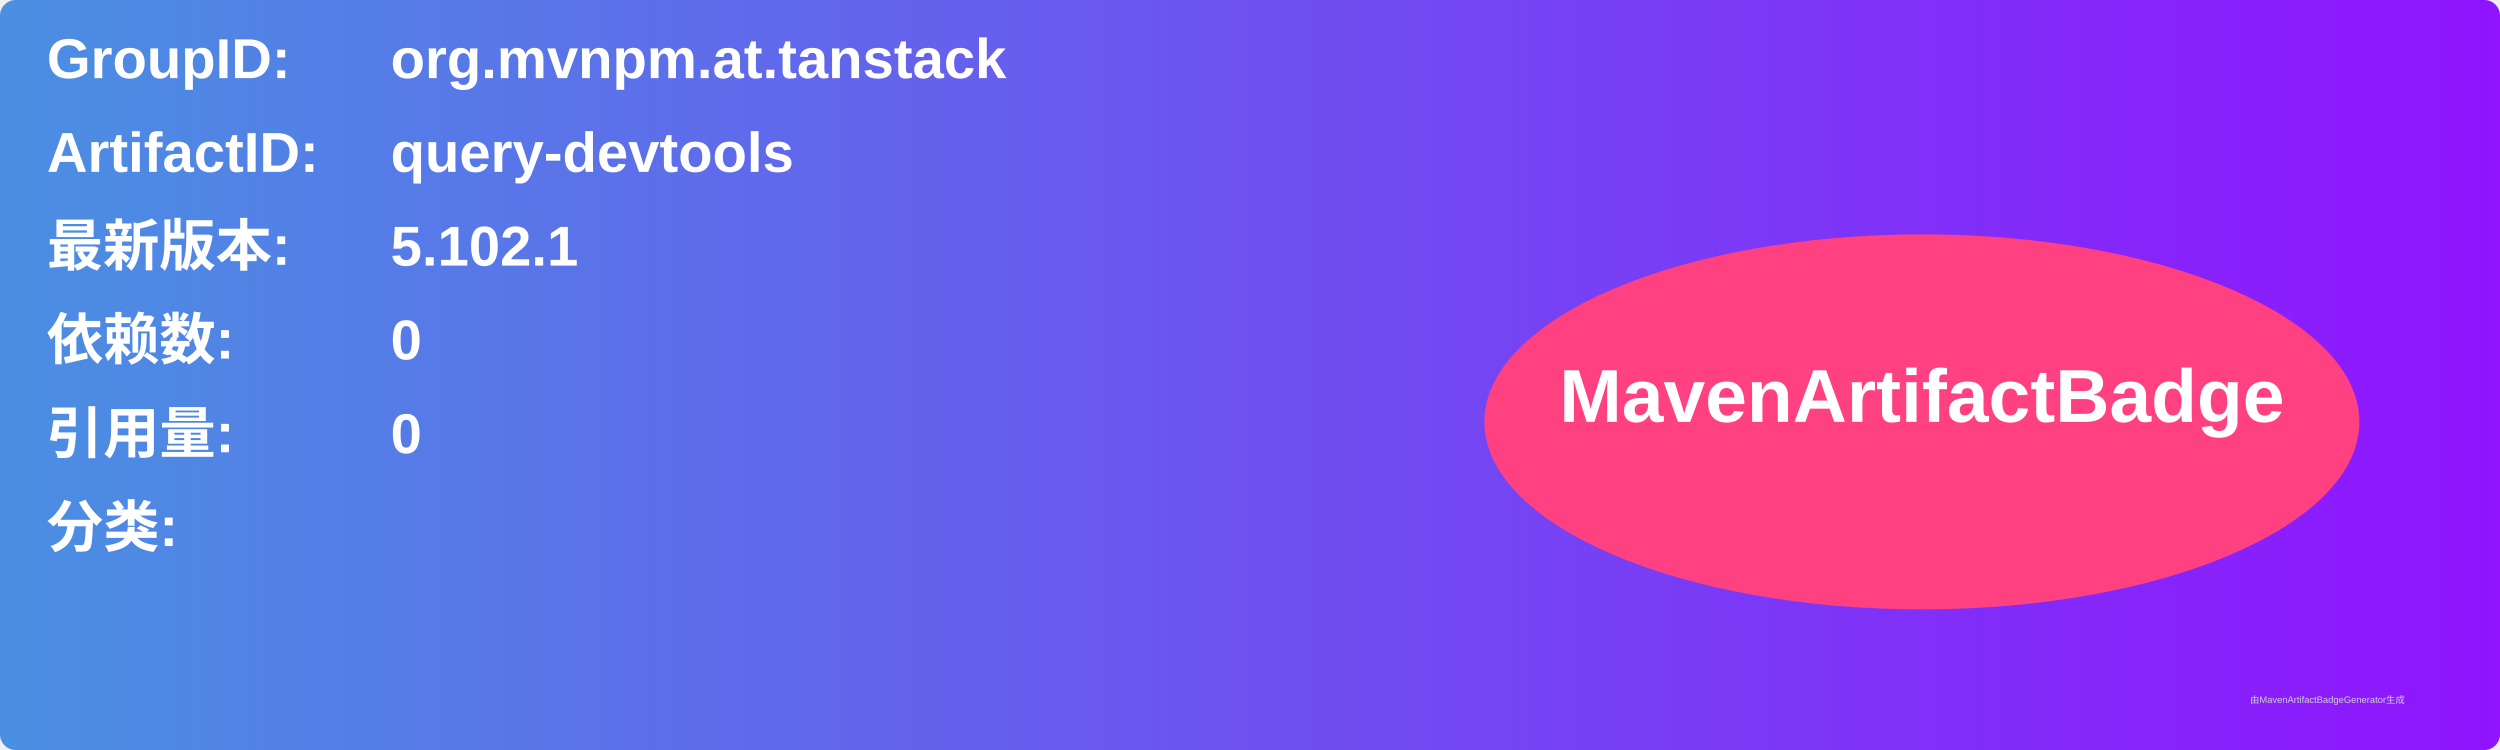
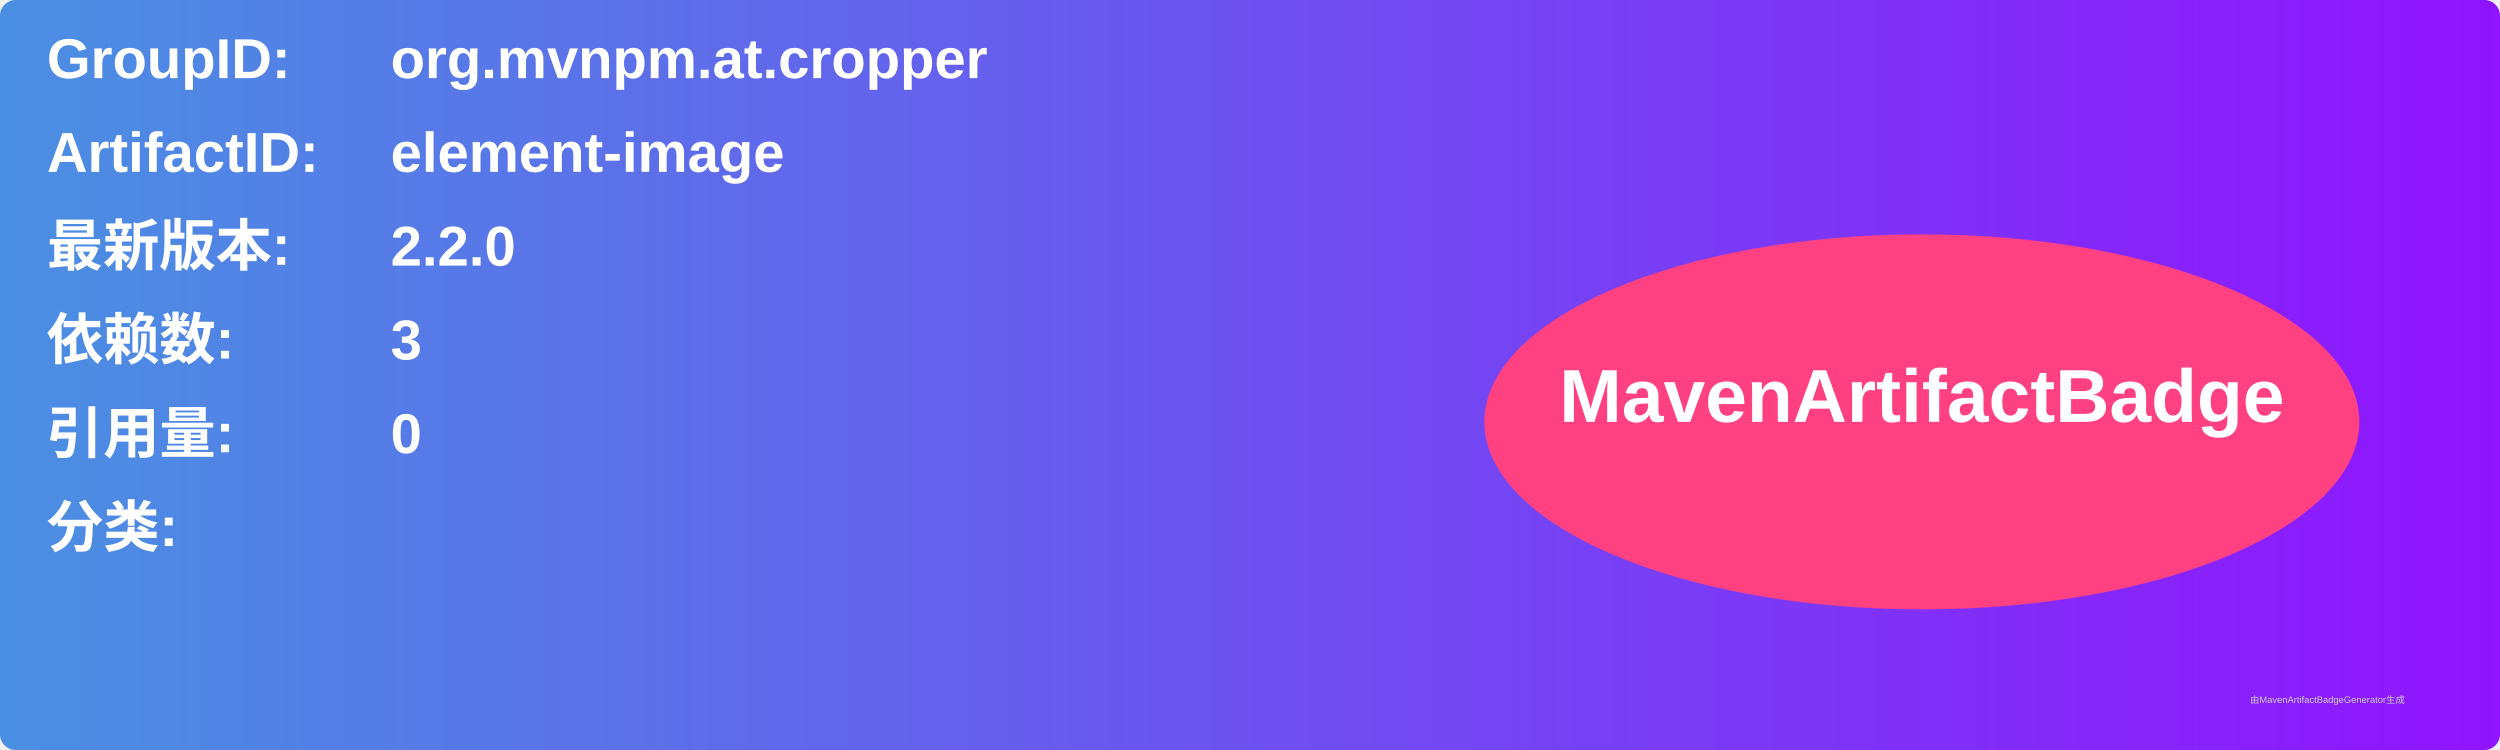
<svg xmlns="http://www.w3.org/2000/svg" width="800" height="240" viewBox="0 0 800 240">
  <linearGradient id="grad" x1="0%" y1="0%" x2="100%" y2="0%">
    <stop offset="0%" stop-color="#4a90e2" />
    <stop offset="100%" stop-color="#9013fe" />
  </linearGradient>
  <rect width="100%" height="100%" rx="5" ry="5" fill="url(#grad)" />
  <g transform="translate(15, 15)">
    <text x="0" y="10" font-family="Arial" font-size="18" fill="white" font-weight="bold" width="260">GroupID:</text>
-     <text x="110" y="10" font-family="Arial" font-size="18" fill="white" font-weight="bold" width="460">org.mvnpm.at.tanstack</text>
+     <text x="110" y="10" font-family="Arial" font-size="18" fill="white" font-weight="bold" width="460">org.mvnpm.at.cropper</text>
    <text x="0" y="40" font-family="Arial" font-size="18" fill="white" font-weight="bold" width="260">ArtifactID:</text>
-     <text x="110" y="40" font-family="Arial" font-size="18" fill="white" font-weight="bold" width="460">query-devtools</text>
+     <text x="110" y="40" font-family="Arial" font-size="18" fill="white" font-weight="bold" width="460">element-image</text>
    <text x="0" y="70" font-family="Arial" font-size="18" fill="white" font-weight="bold">最新版本:</text>
    <text x="110" y="70" font-family="Arial" font-size="18" fill="white" font-weight="bold">
-       <tspan font-weight="bold">5.102.1</tspan>
+       <tspan font-weight="bold">2.2.0</tspan>
    </text>
    <text x="0" y="100" font-family="Arial" font-size="18" fill="white" font-weight="bold">依赖数: </text>
    <text x="110" y="100" font-family="Arial" font-size="18" fill="white">
-       <tspan font-weight="bold">0</tspan>
+       <tspan font-weight="bold">3</tspan>
    </text>
    <text x="0" y="130" font-family="Arial" font-size="18" fill="white" font-weight="bold">引用量: </text>
    <text x="110" y="130" font-family="Arial" font-size="18" fill="white">
      <tspan font-weight="bold">0</tspan>
    </text>
    <text x="0" y="160" font-family="Arial" font-size="18" fill="white" font-weight="bold">分类:</text>
    <text x="10" y="190" font-family="Arial" font-size="10" fill="white">
      <tspan font-weight="bold" />
    </text>
    <ellipse cx="600" cy="120" rx="140" ry="60" fill="#ff4081" />
    <text x="600" y="120" text-anchor="middle" font-family="Arial" font-size="24" fill="white" font-weight="bold">MavenArtifactBadge</text>
  </g>
  <text x="720" y="225" font-family="Arial" font-size="3" fill="#d0d0d0">由MavenArtifactBadgeGenerator生成</text>
</svg>
